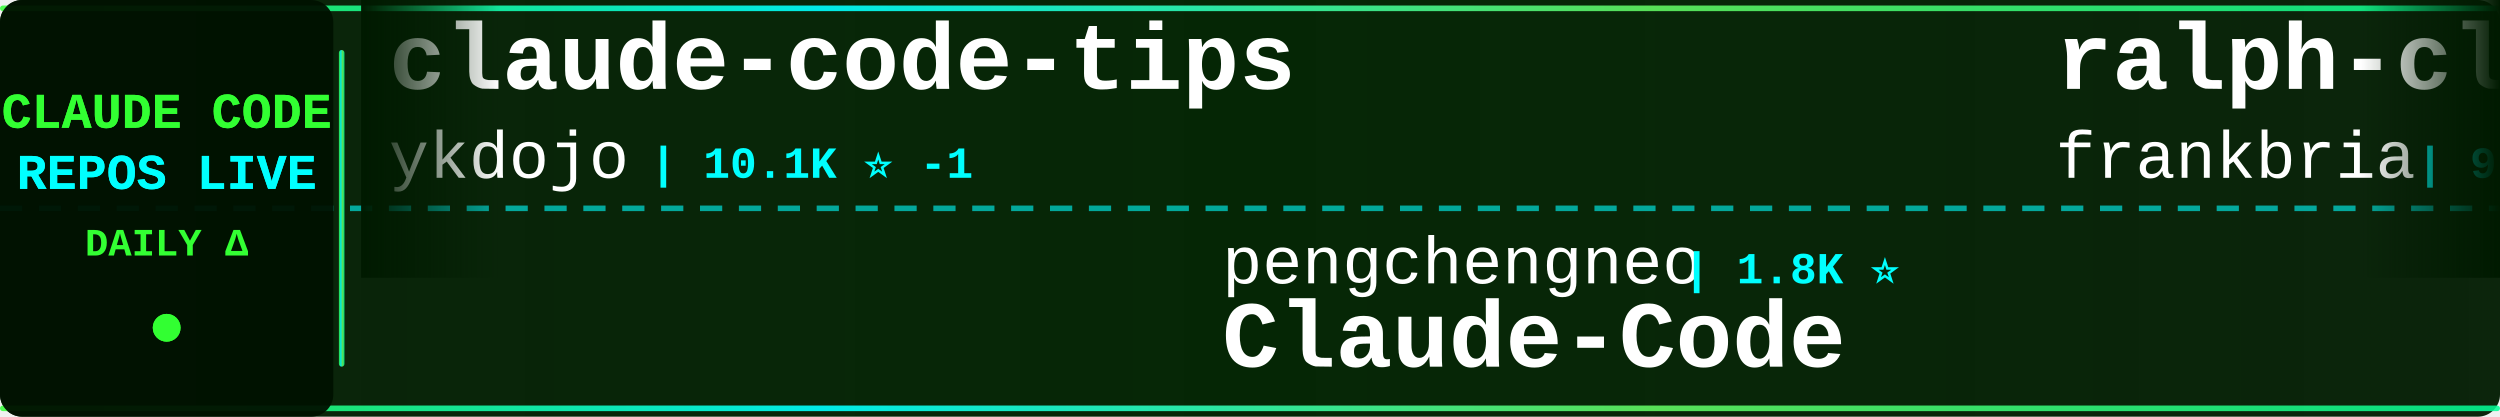
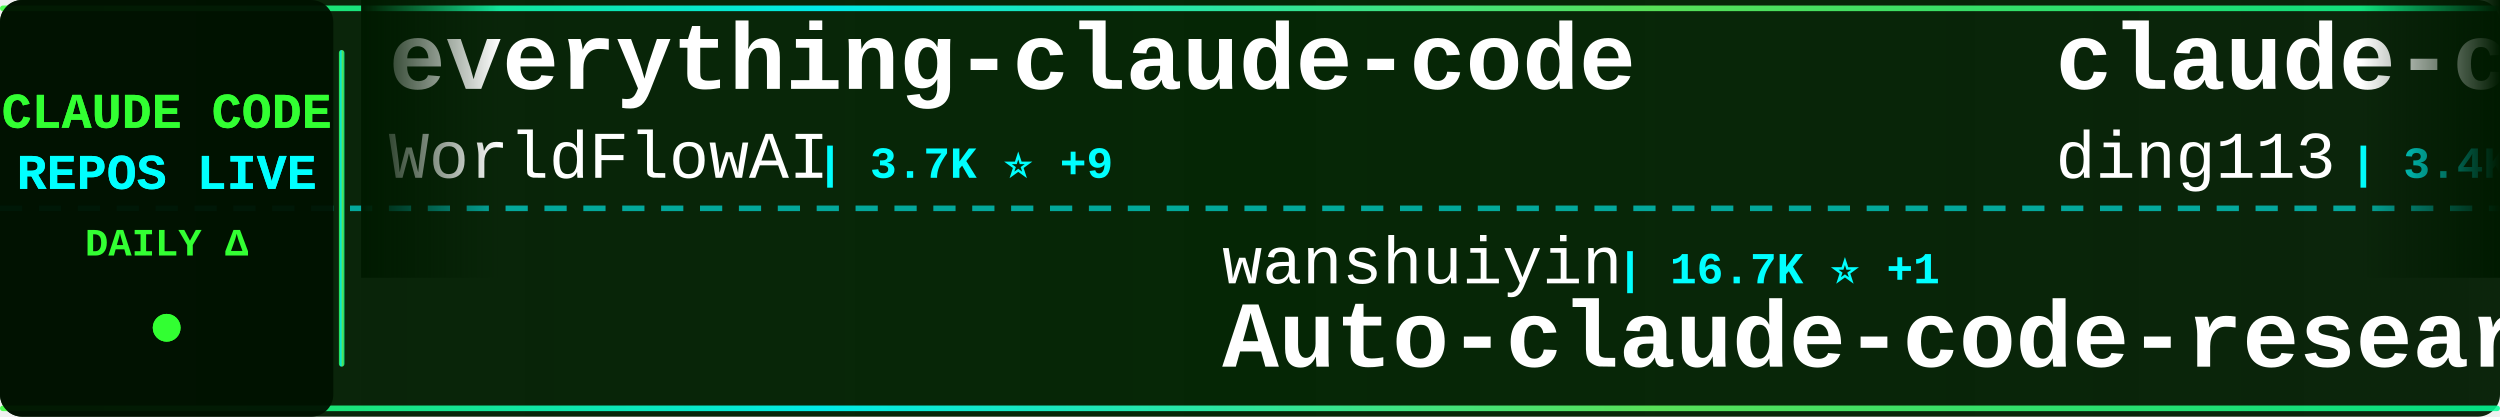
<svg xmlns="http://www.w3.org/2000/svg" width="900" height="150">
  <defs>
    <linearGradient id="tickerBg" x1="0%" y1="0%" x2="100%" y2="0%">
      <stop offset="0%" style="stop-color:#001a00;stop-opacity:0.95" />
      <stop offset="50%" style="stop-color:#002200;stop-opacity:0.98" />
      <stop offset="100%" style="stop-color:#001a00;stop-opacity:0.95" />
    </linearGradient>
    <linearGradient id="borderGrad" x1="0%" y1="0%" x2="100%" y2="0%">
      <stop offset="0%" style="stop-color:#33ff33;stop-opacity:0.85">
        <animate attributeName="stop-opacity" values="0.85;1;0.85" dur="2s" repeatCount="indefinite" />
      </stop>
      <stop offset="33%" style="stop-color:#00ffff;stop-opacity:0.9">
        <animate attributeName="stop-opacity" values="0.9;1;0.9" dur="2.2s" repeatCount="indefinite" />
      </stop>
      <stop offset="66%" style="stop-color:#66ff66;stop-opacity:0.85">
        <animate attributeName="stop-opacity" values="0.85;1;0.85" dur="1.8s" repeatCount="indefinite" />
      </stop>
      <stop offset="100%" style="stop-color:#00ff99;stop-opacity:0.85">
        <animate attributeName="stop-opacity" values="0.85;1;0.85" dur="2s" repeatCount="indefinite" />
      </stop>
    </linearGradient>
    <filter id="textGlow">
      <feGaussianBlur stdDeviation="0.1" result="coloredBlur" />
      <feMerge>
        <feMergeNode in="coloredBlur" />
        <feMergeNode in="SourceGraphic" />
      </feMerge>
    </filter>
    <filter id="metricGlow">
      <feGaussianBlur stdDeviation="0.2" result="coloredBlur" />
      <feMerge>
        <feMergeNode in="coloredBlur" />
        <feMergeNode in="SourceGraphic" />
      </feMerge>
    </filter>
    <linearGradient id="leftFade" x1="0%" y1="0%" x2="100%" y2="0%">
      <stop offset="0%" style="stop-color:#001a00;stop-opacity:1" />
      <stop offset="100%" style="stop-color:#001a00;stop-opacity:0" />
    </linearGradient>
    <linearGradient id="rightFade" x1="0%" y1="0%" x2="100%" y2="0%">
      <stop offset="0%" style="stop-color:#001a00;stop-opacity:0" />
      <stop offset="100%" style="stop-color:#001a00;stop-opacity:1" />
    </linearGradient>
  </defs>
  <rect width="900" height="150" fill="url(#tickerBg)" rx="8" />
  <rect x="0" y="2" width="900" height="2" fill="url(#borderGrad)" rx="1" />
  <rect x="0" y="146" width="900" height="2" fill="url(#borderGrad)" rx="1" />
  <line x1="0" y1="75" x2="900" y2="75" stroke="#00ffff" stroke-width="2" stroke-dasharray="8 6" opacity="0.6" />
  <rect x="0" y="0" width="120" height="150" fill="#001100" opacity="0.95" rx="8" />
  <text x="60" y="46" font-family="'Courier New', monospace" font-size="18" font-weight="bold" fill="#33ff33" text-anchor="middle" filter="url(#textGlow)">
    CLAUDE CODE
  </text>
  <text x="60" y="68" font-family="'Courier New', monospace" font-size="18" font-weight="bold" fill="#00ffff" text-anchor="middle" filter="url(#textGlow)">
    REPOS LIVE
  </text>
  <text x="60" y="92" font-family="'Courier New', monospace" font-size="14" font-weight="bold" fill="#33ff33" text-anchor="middle">
    DAILY Δ
  </text>
  <circle cx="60" cy="118" r="5" fill="#33ff33" filter="url(#metricGlow)">
    <animate attributeName="r" values="4;6;4" dur="1.5s" repeatCount="indefinite" />
    <animate attributeName="opacity" values="0.6;1;0.6" dur="1.5s" repeatCount="indefinite" />
  </circle>
  <rect x="122" y="18" width="2" height="114" fill="url(#borderGrad)" rx="1" />
  <clipPath id="tickerClip">
    <rect x="130" y="0" width="770" height="150" />
  </clipPath>
  <g clip-path="url(#tickerClip)">
    <g id="tickerItems">
      <animateTransform attributeName="transform" attributeType="XML" type="translate" from="0 0" to="-3000 0" dur="54s" repeatCount="indefinite" />
      <g transform="translate(0, 0)">
-         <text x="140" y="32" font-family="'Courier New', monospace" font-size="34" font-weight="bold" fill="#ffffff">claude-code-tips</text>
-         <text x="140" y="64" font-family="'Courier New', monospace" font-size="24" font-weight="normal" fill="#ffffff" opacity="1.0">ykdojo</text>
-         <text x="234" y="64" font-family="'Courier New', monospace" font-size="16" font-weight="bold" fill="#00ffff"> | 10.1K ⭐ -1</text>
+         <text x="140" y="32" font-family="'Courier New', monospace" font-size="34" font-weight="bold" fill="#ffffff">everything-claude-code</text>
+         <text x="140" y="64" font-family="'Courier New', monospace" font-size="24" font-weight="normal" fill="#ffffff" opacity="1.0">WorldFlowAI</text>
+         <text x="294" y="64" font-family="'Courier New', monospace" font-size="16" font-weight="bold" fill="#00ffff"> | 3.7K ⭐ +9</text>
      </g>
      <g transform="translate(300, 0)">
-         <text x="140" y="102" font-family="'Courier New', monospace" font-size="24" font-weight="normal" fill="#ffffff" opacity="1.0">pengchengneo</text>
-         <text x="306" y="102" font-family="'Courier New', monospace" font-size="16" font-weight="bold" fill="#00ffff"> | 1.8K ⭐</text>
-         <text x="140" y="132" font-family="'Courier New', monospace" font-size="34" font-weight="bold" fill="#ffffff">Claude-Code</text>
+         <text x="140" y="102" font-family="'Courier New', monospace" font-size="24" font-weight="normal" fill="#ffffff" opacity="1.0">wanshuiyin</text>
+         <text x="282" y="102" font-family="'Courier New', monospace" font-size="16" font-weight="bold" fill="#00ffff"> | 16.7K ⭐ +1</text>
+         <text x="140" y="132" font-family="'Courier New', monospace" font-size="34" font-weight="bold" fill="#ffffff">Auto-claude-code-researc...</text>
      </g>
      <g transform="translate(600, 0)">
-         <text x="140" y="32" font-family="'Courier New', monospace" font-size="34" font-weight="bold" fill="#ffffff">ralph-claude-code</text>
-         <text x="140" y="64" font-family="'Courier New', monospace" font-size="24" font-weight="normal" fill="#ffffff" opacity="1.0">frankbria</text>
-         <text x="270" y="64" font-family="'Courier New', monospace" font-size="16" font-weight="bold" fill="#00ffff"> | 9.6K ⭐ -2</text>
+         <text x="140" y="32" font-family="'Courier New', monospace" font-size="34" font-weight="bold" fill="#ffffff">claude-code-hub</text>
+         <text x="140" y="64" font-family="'Courier New', monospace" font-size="24" font-weight="normal" fill="#ffffff" opacity="1.0">ding113</text>
+         <text x="246" y="64" font-family="'Courier New', monospace" font-size="16" font-weight="bold" fill="#00ffff"> | 3.4K ⭐</text>
      </g>
      <g transform="translate(900, 0)">
-         <text x="140" y="102" font-family="'Courier New', monospace" font-size="24" font-weight="normal" fill="#ffffff" opacity="1.0">fazxes</text>
-         <text x="234" y="102" font-family="'Courier New', monospace" font-size="16" font-weight="bold" fill="#00ffff"> | 242 ⭐</text>
-         <text x="140" y="132" font-family="'Courier New', monospace" font-size="34" font-weight="bold" fill="#ffffff">Claude-code</text>
+         <text x="140" y="102" font-family="'Courier New', monospace" font-size="24" font-weight="normal" fill="#ffffff" opacity="1.0">techjarves</text>
+         <text x="282" y="102" font-family="'Courier New', monospace" font-size="16" font-weight="bold" fill="#00ffff"> | 1.5K ⭐</text>
+         <text x="140" y="132" font-family="'Courier New', monospace" font-size="34" font-weight="bold" fill="#ffffff">ClaudeCode-Portable</text>
      </g>
      <g transform="translate(1200, 0)">
-         <text x="140" y="32" font-family="'Courier New', monospace" font-size="34" font-weight="bold" fill="#ffffff">claude-code-infrastructu...</text>
-         <text x="140" y="64" font-family="'Courier New', monospace" font-size="24" font-weight="normal" fill="#ffffff" opacity="1.0">diet103</text>
-         <text x="246" y="64" font-family="'Courier New', monospace" font-size="16" font-weight="bold" fill="#00ffff"> | 10.0K ⭐ +1</text>
+         <text x="140" y="32" font-family="'Courier New', monospace" font-size="34" font-weight="bold" fill="#ffffff">claude-code-rev</text>
+         <text x="140" y="64" font-family="'Courier New', monospace" font-size="24" font-weight="normal" fill="#ffffff" opacity="1.0">oboard</text>
+         <text x="234" y="64" font-family="'Courier New', monospace" font-size="16" font-weight="bold" fill="#00ffff"> | 3.3K ⭐</text>
      </g>
      <g transform="translate(1500, 0)">
-         <text x="140" y="102" font-family="'Courier New', monospace" font-size="24" font-weight="normal" fill="#ffffff" opacity="1.0">repowise-dev</text>
-         <text x="306" y="102" font-family="'Courier New', monospace" font-size="16" font-weight="bold" fill="#00ffff"> | 1.2K ⭐ +1</text>
-         <text x="140" y="132" font-family="'Courier New', monospace" font-size="34" font-weight="bold" fill="#ffffff">claude-code-prompts</text>
+         <text x="140" y="102" font-family="'Courier New', monospace" font-size="24" font-weight="normal" fill="#ffffff" opacity="1.0">affaan-m</text>
+         <text x="258" y="102" font-family="'Courier New', monospace" font-size="16" font-weight="bold" fill="#00ffff"> | 268.3K ⭐ +108</text>
+         <text x="140" y="132" font-family="'Courier New', monospace" font-size="34" font-weight="bold" fill="#ffffff">ECC</text>
      </g>
      <g transform="translate(1800, 0)">
-         <text x="140" y="32" font-family="'Courier New', monospace" font-size="34" font-weight="bold" fill="#ffffff">oh-my-claudecode</text>
-         <text x="140" y="64" font-family="'Courier New', monospace" font-size="24" font-weight="normal" fill="#ffffff" opacity="1.0">Yeachan-Heo</text>
-         <text x="294" y="64" font-family="'Courier New', monospace" font-size="16" font-weight="bold" fill="#00ffff"> | 39.4K ⭐</text>
+         <text x="140" y="32" font-family="'Courier New', monospace" font-size="34" font-weight="bold" fill="#ffffff">claude-code-source</text>
+         <text x="140" y="64" font-family="'Courier New', monospace" font-size="24" font-weight="normal" fill="#ffffff" opacity="1.0">AprilNEA</text>
+         <text x="258" y="64" font-family="'Courier New', monospace" font-size="16" font-weight="bold" fill="#00ffff"> | 391 ⭐</text>
      </g>
      <g transform="translate(2100, 0)">
-         <text x="140" y="102" font-family="'Courier New', monospace" font-size="24" font-weight="normal" fill="#ffffff" opacity="1.0">anthropics</text>
-         <text x="282" y="102" font-family="'Courier New', monospace" font-size="16" font-weight="bold" fill="#00ffff"> | 9.2K ⭐ +16</text>
-         <text x="140" y="132" font-family="'Courier New', monospace" font-size="34" font-weight="bold" fill="#ffffff">claude-code-action</text>
+         <text x="140" y="102" font-family="'Courier New', monospace" font-size="24" font-weight="normal" fill="#ffffff" opacity="1.0">diet103</text>
+         <text x="246" y="102" font-family="'Courier New', monospace" font-size="16" font-weight="bold" fill="#00ffff"> | 10.0K ⭐ +1</text>
+         <text x="140" y="132" font-family="'Courier New', monospace" font-size="34" font-weight="bold" fill="#ffffff">claude-code-infrastructu...</text>
      </g>
      <g transform="translate(2400, 0)">
-         <text x="140" y="32" font-family="'Courier New', monospace" font-size="34" font-weight="bold" fill="#ffffff">claude-code-system-promp...</text>
-         <text x="140" y="64" font-family="'Courier New', monospace" font-size="24" font-weight="normal" fill="#ffffff" opacity="1.0">Piebald-AI</text>
-         <text x="282" y="64" font-family="'Courier New', monospace" font-size="16" font-weight="bold" fill="#00ffff"> | 12.8K ⭐ +3</text>
+         <text x="140" y="32" font-family="'Courier New', monospace" font-size="34" font-weight="bold" fill="#ffffff">Claude-Code-Source-Study</text>
+         <text x="140" y="64" font-family="'Courier New', monospace" font-size="24" font-weight="normal" fill="#ffffff" opacity="1.0">luyao618</text>
+         <text x="258" y="64" font-family="'Courier New', monospace" font-size="16" font-weight="bold" fill="#00ffff"> | 1.7K ⭐</text>
      </g>
      <g transform="translate(2700, 0)">
-         <text x="140" y="102" font-family="'Courier New', monospace" font-size="24" font-weight="normal" fill="#ffffff" opacity="1.0">Windy3f3f3f3f</text>
-         <text x="318" y="102" font-family="'Courier New', monospace" font-size="16" font-weight="bold" fill="#00ffff"> | 2.7K ⭐ +6</text>
-         <text x="140" y="132" font-family="'Courier New', monospace" font-size="34" font-weight="bold" fill="#ffffff">claude-code-from-scratch</text>
+         <text x="140" y="102" font-family="'Courier New', monospace" font-size="24" font-weight="normal" fill="#ffffff" opacity="1.0">1rgs</text>
+         <text x="210" y="102" font-family="'Courier New', monospace" font-size="16" font-weight="bold" fill="#00ffff"> | 3.8K ⭐</text>
+         <text x="140" y="132" font-family="'Courier New', monospace" font-size="34" font-weight="bold" fill="#ffffff">claude-code-proxy</text>
      </g>
      <g transform="translate(3000, 0)">
-         <text x="140" y="32" font-family="'Courier New', monospace" font-size="34" font-weight="bold" fill="#ffffff">claude-code-tips</text>
-         <text x="140" y="64" font-family="'Courier New', monospace" font-size="24" font-weight="normal" fill="#ffffff" opacity="1.0">ykdojo</text>
-         <text x="234" y="64" font-family="'Courier New', monospace" font-size="16" font-weight="bold" fill="#00ffff"> | 10.1K ⭐ -1</text>
+         <text x="140" y="32" font-family="'Courier New', monospace" font-size="34" font-weight="bold" fill="#ffffff">everything-claude-code</text>
+         <text x="140" y="64" font-family="'Courier New', monospace" font-size="24" font-weight="normal" fill="#ffffff" opacity="1.0">WorldFlowAI</text>
+         <text x="294" y="64" font-family="'Courier New', monospace" font-size="16" font-weight="bold" fill="#00ffff"> | 3.7K ⭐ +9</text>
      </g>
      <g transform="translate(3300, 0)">
-         <text x="140" y="102" font-family="'Courier New', monospace" font-size="24" font-weight="normal" fill="#ffffff" opacity="1.0">pengchengneo</text>
-         <text x="306" y="102" font-family="'Courier New', monospace" font-size="16" font-weight="bold" fill="#00ffff"> | 1.8K ⭐</text>
-         <text x="140" y="132" font-family="'Courier New', monospace" font-size="34" font-weight="bold" fill="#ffffff">Claude-Code</text>
+         <text x="140" y="102" font-family="'Courier New', monospace" font-size="24" font-weight="normal" fill="#ffffff" opacity="1.0">wanshuiyin</text>
+         <text x="282" y="102" font-family="'Courier New', monospace" font-size="16" font-weight="bold" fill="#00ffff"> | 16.7K ⭐ +1</text>
+         <text x="140" y="132" font-family="'Courier New', monospace" font-size="34" font-weight="bold" fill="#ffffff">Auto-claude-code-researc...</text>
      </g>
      <g transform="translate(3600, 0)">
-         <text x="140" y="32" font-family="'Courier New', monospace" font-size="34" font-weight="bold" fill="#ffffff">ralph-claude-code</text>
-         <text x="140" y="64" font-family="'Courier New', monospace" font-size="24" font-weight="normal" fill="#ffffff" opacity="1.0">frankbria</text>
-         <text x="270" y="64" font-family="'Courier New', monospace" font-size="16" font-weight="bold" fill="#00ffff"> | 9.6K ⭐ -2</text>
+         <text x="140" y="32" font-family="'Courier New', monospace" font-size="34" font-weight="bold" fill="#ffffff">claude-code-hub</text>
+         <text x="140" y="64" font-family="'Courier New', monospace" font-size="24" font-weight="normal" fill="#ffffff" opacity="1.0">ding113</text>
+         <text x="246" y="64" font-family="'Courier New', monospace" font-size="16" font-weight="bold" fill="#00ffff"> | 3.4K ⭐</text>
      </g>
      <g transform="translate(3900, 0)">
-         <text x="140" y="102" font-family="'Courier New', monospace" font-size="24" font-weight="normal" fill="#ffffff" opacity="1.0">fazxes</text>
-         <text x="234" y="102" font-family="'Courier New', monospace" font-size="16" font-weight="bold" fill="#00ffff"> | 242 ⭐</text>
-         <text x="140" y="132" font-family="'Courier New', monospace" font-size="34" font-weight="bold" fill="#ffffff">Claude-code</text>
+         <text x="140" y="102" font-family="'Courier New', monospace" font-size="24" font-weight="normal" fill="#ffffff" opacity="1.0">techjarves</text>
+         <text x="282" y="102" font-family="'Courier New', monospace" font-size="16" font-weight="bold" fill="#00ffff"> | 1.5K ⭐</text>
+         <text x="140" y="132" font-family="'Courier New', monospace" font-size="34" font-weight="bold" fill="#ffffff">ClaudeCode-Portable</text>
      </g>
    </g>
  </g>
  <rect x="130" y="0" width="50" height="100" fill="url(#leftFade)" />
  <rect x="850" y="0" width="50" height="100" fill="url(#rightFade)" />
</svg>
